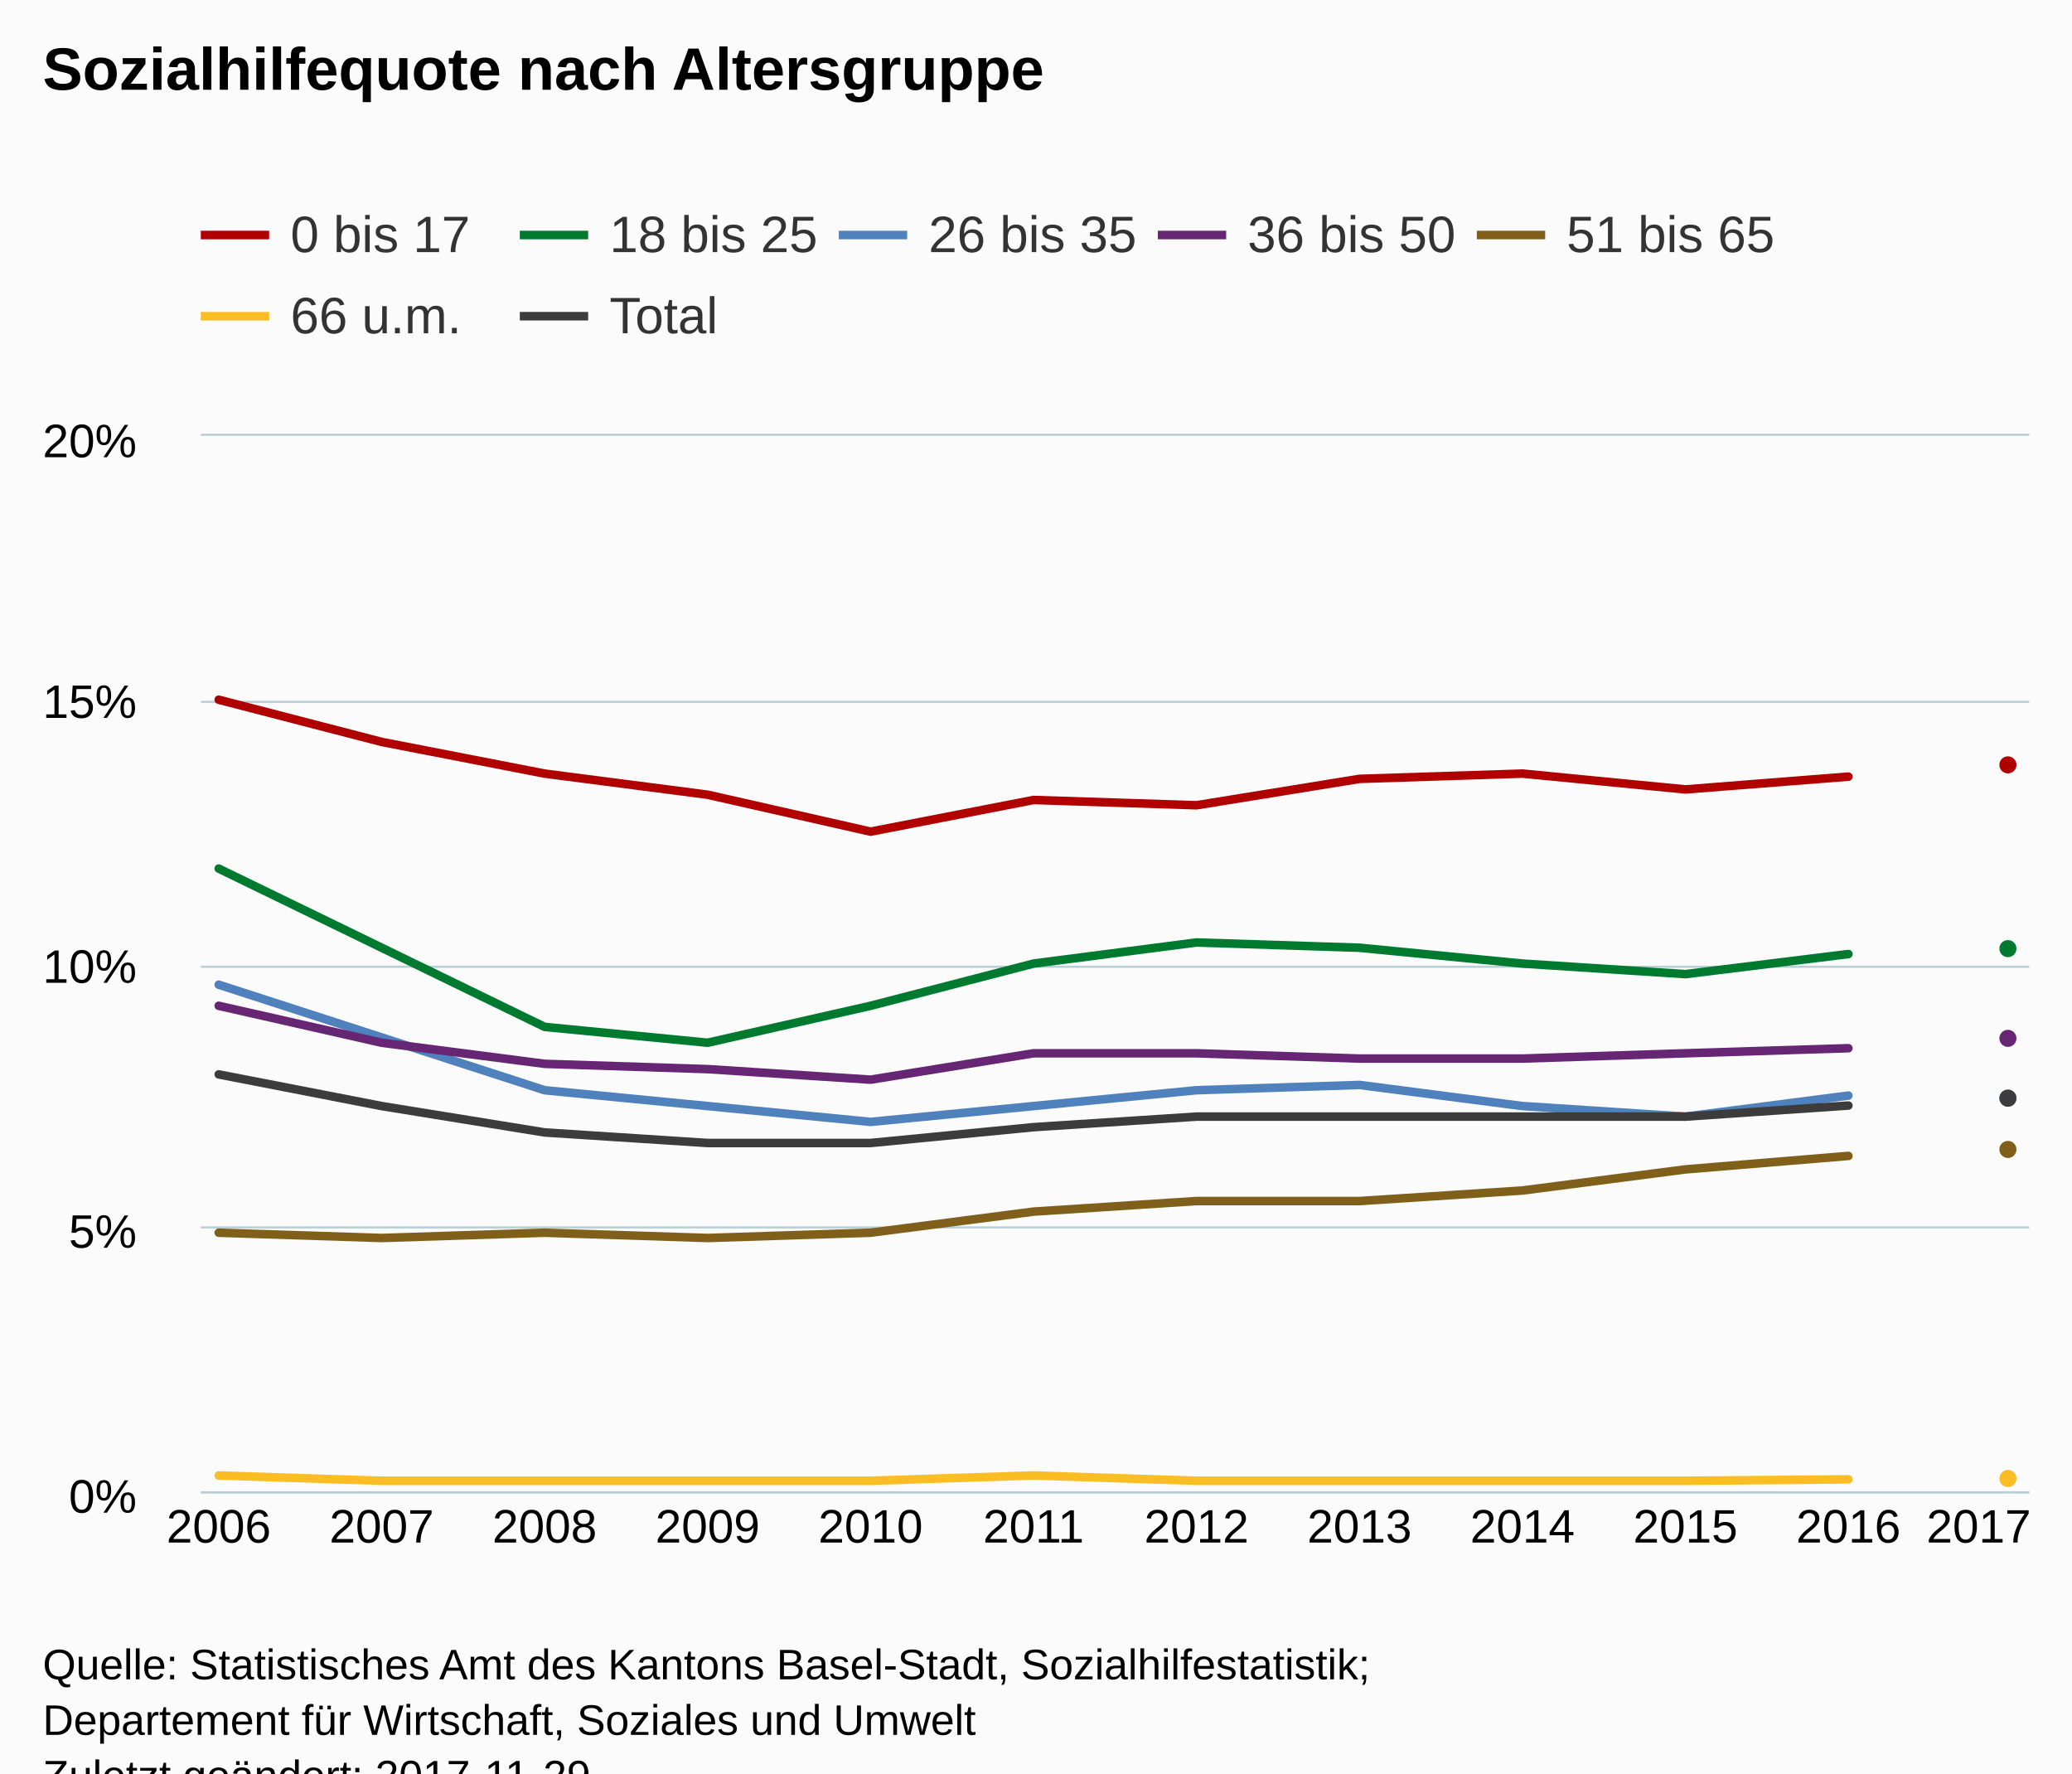
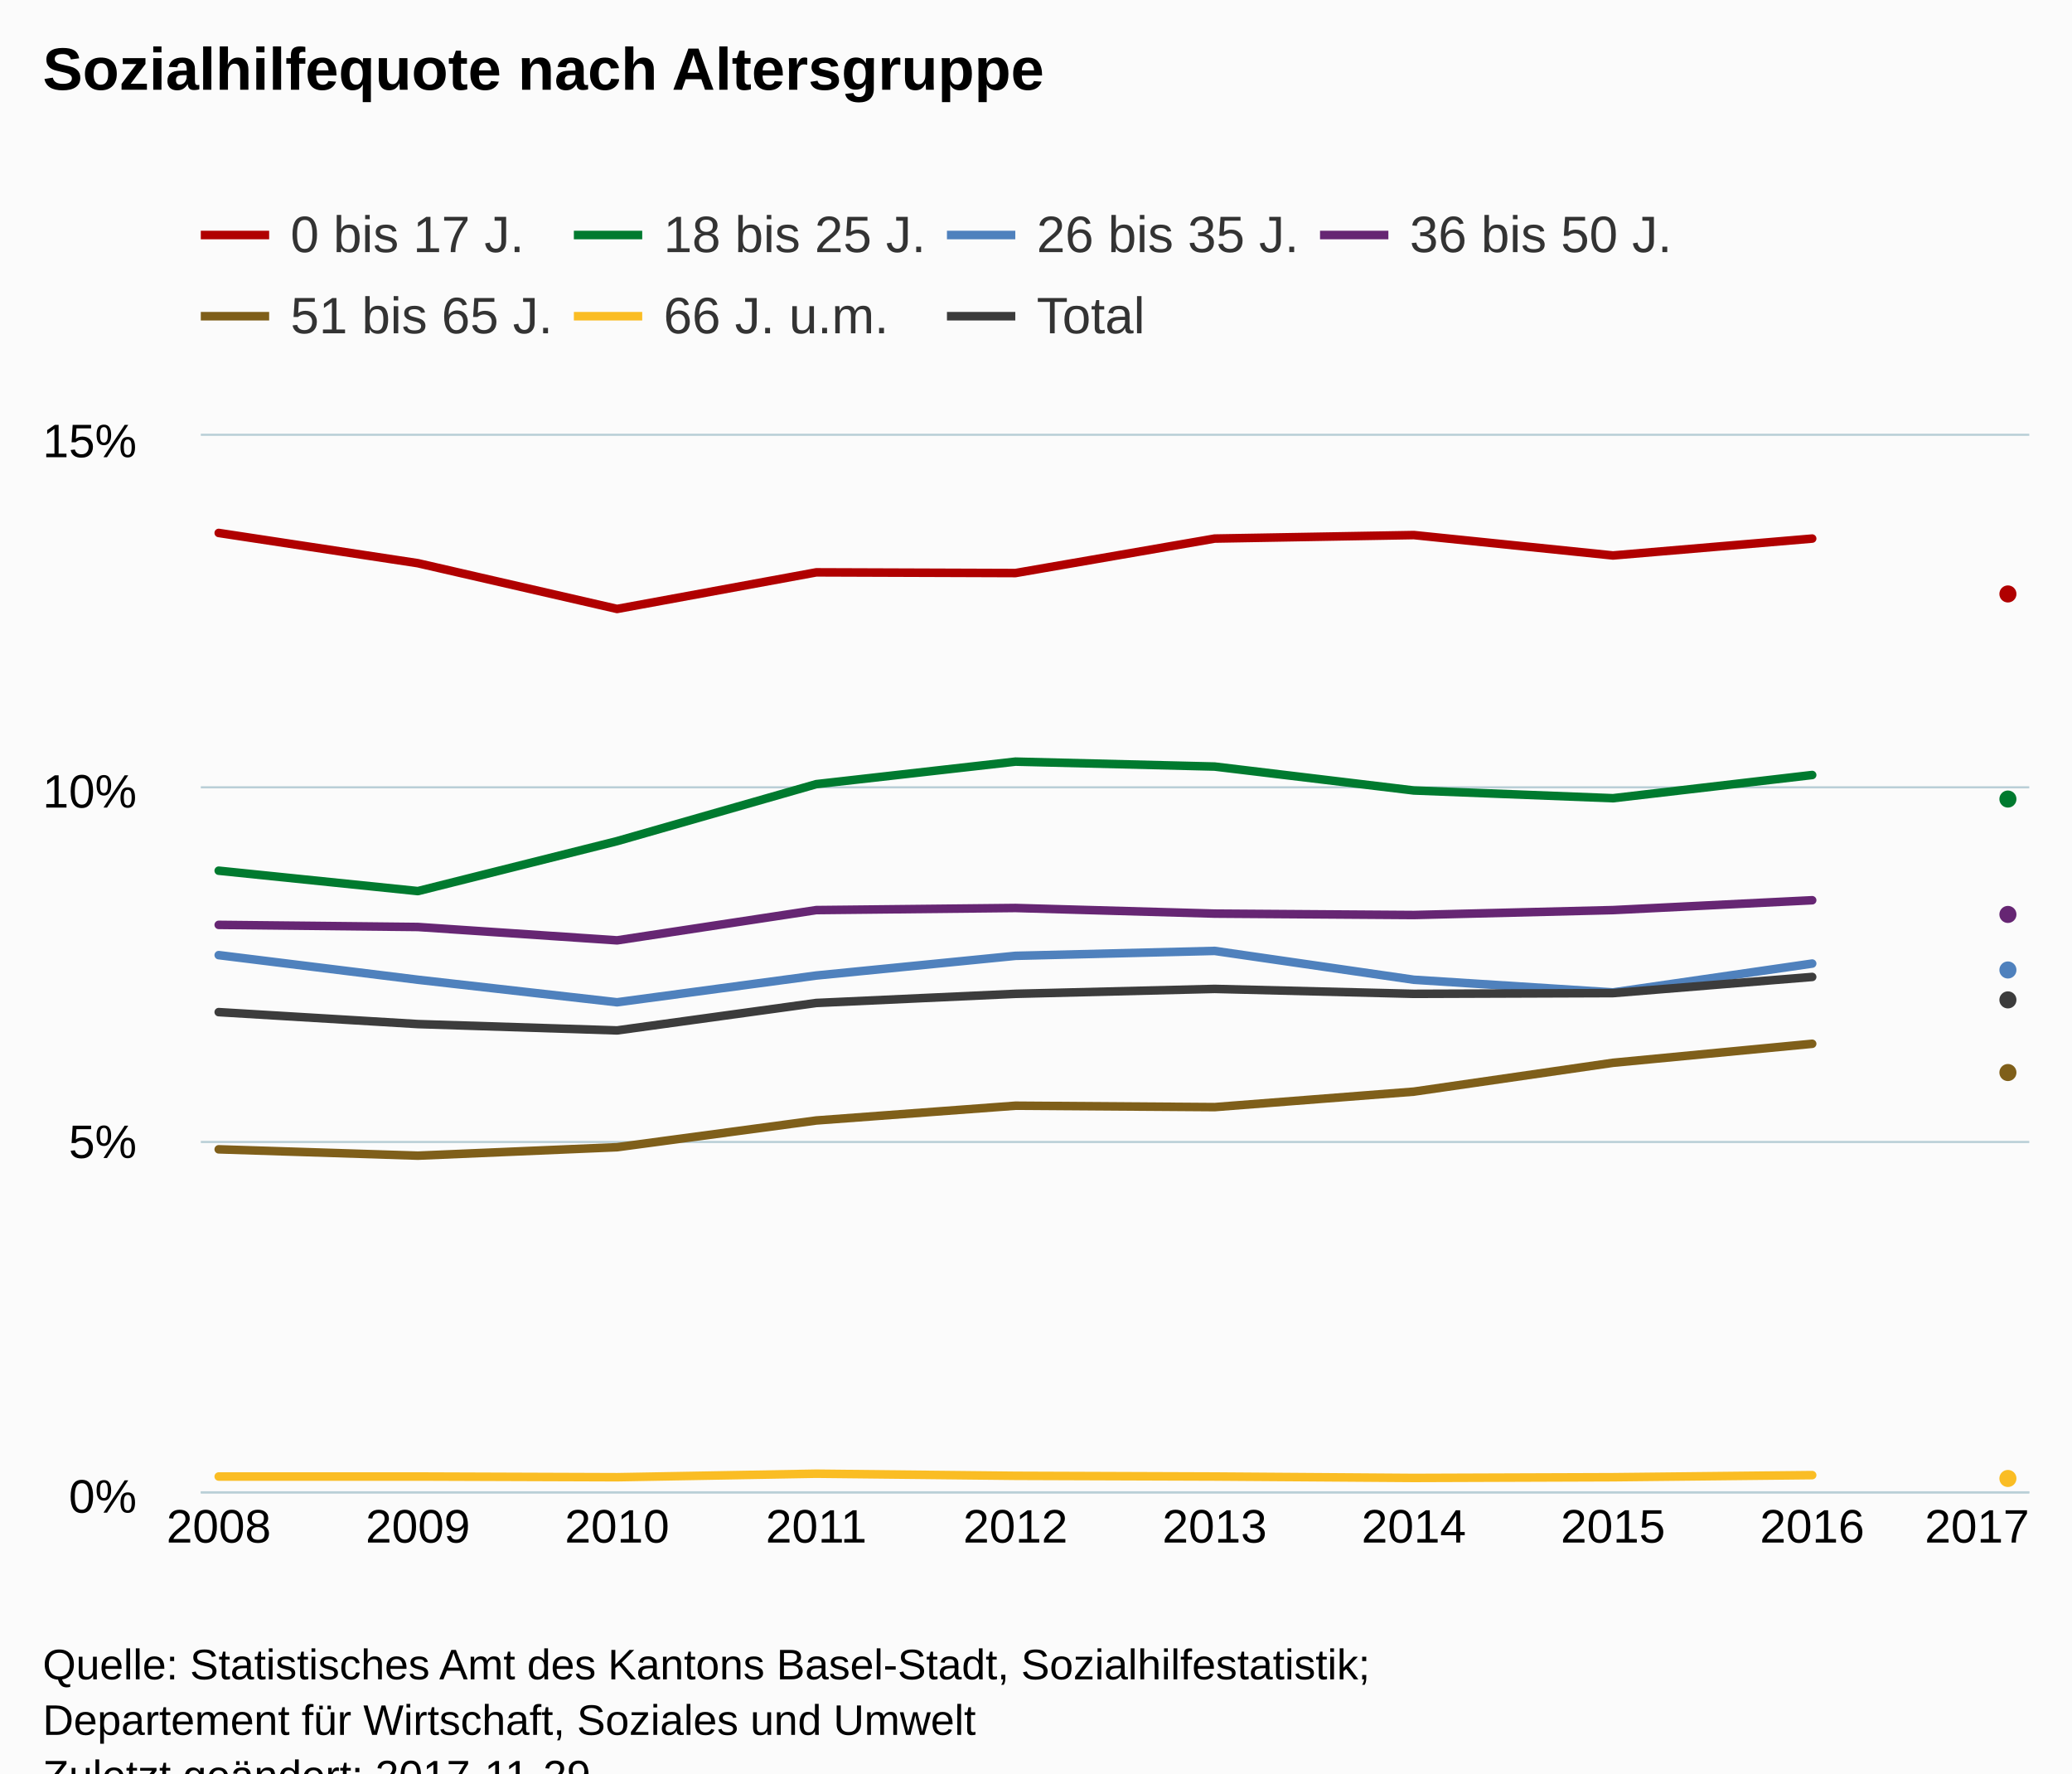
<svg xmlns="http://www.w3.org/2000/svg" version="1.1" class="highcharts-root" style="font-family:Arial;font-size:12px;" viewBox="0 0 485 415">
  <defs>
-     <clipPath id="highcharts-7eylfm8-6">
+     <clipPath id="highcharts-i4kw4gv-6">
      <rect x="0" y="0" width="428" height="247" fill="none" />
    </clipPath>
-     <clipPath id="highcharts-7eylfm8-7">
+     <clipPath id="highcharts-i4kw4gv-7">
      <rect x="0" y="0" width="428" height="247" fill="none" />
    </clipPath>
  </defs>
  <rect fill="#fbfbfb" class="highcharts-background" x="0" y="0" width="485" height="428" rx="0" ry="0" />
  <rect fill="none" class="highcharts-plot-background" x="47" y="102" width="428" height="247" />
  <g class="highcharts-pane-group" data-z-index="0" />
  <g class="highcharts-grid highcharts-xaxis-grid " data-z-index="1">
    <path fill="none" data-z-index="1" class="highcharts-grid-line" d="M 50.5 102 L 50.5 349" opacity="1" />
-     <path fill="none" data-z-index="1" class="highcharts-grid-line" d="M 88.5 102 L 88.5 349" opacity="1" />
-     <path fill="none" data-z-index="1" class="highcharts-grid-line" d="M 126.5 102 L 126.5 349" opacity="1" />
-     <path fill="none" data-z-index="1" class="highcharts-grid-line" d="M 165.5 102 L 165.5 349" opacity="1" />
-     <path fill="none" data-z-index="1" class="highcharts-grid-line" d="M 203.5 102 L 203.5 349" opacity="1" />
-     <path fill="none" data-z-index="1" class="highcharts-grid-line" d="M 241.5 102 L 241.5 349" opacity="1" />
-     <path fill="none" data-z-index="1" class="highcharts-grid-line" d="M 279.5 102 L 279.5 349" opacity="1" />
-     <path fill="none" data-z-index="1" class="highcharts-grid-line" d="M 317.5 102 L 317.5 349" opacity="1" />
-     <path fill="none" data-z-index="1" class="highcharts-grid-line" d="M 355.5 102 L 355.5 349" opacity="1" />
-     <path fill="none" data-z-index="1" class="highcharts-grid-line" d="M 394.5 102 L 394.5 349" opacity="1" />
-     <path fill="none" data-z-index="1" class="highcharts-grid-line" d="M 432.5 102 L 432.5 349" opacity="1" />
+     <path fill="none" data-z-index="1" class="highcharts-grid-line" d="M 97.5 102 L 97.5 349" opacity="1" />
+     <path fill="none" data-z-index="1" class="highcharts-grid-line" d="M 143.5 102 L 143.5 349" opacity="1" />
+     <path fill="none" data-z-index="1" class="highcharts-grid-line" d="M 190.5 102 L 190.5 349" opacity="1" />
+     <path fill="none" data-z-index="1" class="highcharts-grid-line" d="M 237.5 102 L 237.5 349" opacity="1" />
+     <path fill="none" data-z-index="1" class="highcharts-grid-line" d="M 283.5 102 L 283.5 349" opacity="1" />
+     <path fill="none" data-z-index="1" class="highcharts-grid-line" d="M 330.5 102 L 330.5 349" opacity="1" />
+     <path fill="none" data-z-index="1" class="highcharts-grid-line" d="M 377.5 102 L 377.5 349" opacity="1" />
+     <path fill="none" data-z-index="1" class="highcharts-grid-line" d="M 423.5 102 L 423.5 349" opacity="1" />
    <path fill="none" data-z-index="1" class="highcharts-grid-line" d="M 470.5 102 L 470.5 349" opacity="1" />
  </g>
  <g class="highcharts-grid highcharts-yaxis-grid " data-z-index="1">
    <path fill="none" stroke="#B9CFD7" stroke-width="0.5" data-z-index="1" class="highcharts-grid-line" d="M 47 349.25 L 475 349.25" opacity="1" />
-     <path fill="none" stroke="#B9CFD7" stroke-width="0.5" data-z-index="1" class="highcharts-grid-line" d="M 47 287.25 L 475 287.25" opacity="1" />
-     <path fill="none" stroke="#B9CFD7" stroke-width="0.5" data-z-index="1" class="highcharts-grid-line" d="M 47 226.25 L 475 226.25" opacity="1" />
-     <path fill="none" stroke="#B9CFD7" stroke-width="0.5" data-z-index="1" class="highcharts-grid-line" d="M 47 164.25 L 475 164.25" opacity="1" />
+     <path fill="none" stroke="#B9CFD7" stroke-width="0.5" data-z-index="1" class="highcharts-grid-line" d="M 47 267.25 L 475 267.25" opacity="1" />
+     <path fill="none" stroke="#B9CFD7" stroke-width="0.5" data-z-index="1" class="highcharts-grid-line" d="M 47 184.25 L 475 184.25" opacity="1" />
    <path fill="none" stroke="#B9CFD7" stroke-width="0.5" data-z-index="1" class="highcharts-grid-line" d="M 47 101.75 L 475 101.75" opacity="1" />
  </g>
  <rect fill="none" class="highcharts-plot-border" data-z-index="1" x="47" y="102" width="428" height="247" />
  <g class="highcharts-axis highcharts-xaxis " data-z-index="2">
    <path fill="none" class="highcharts-axis-line" stroke="#B9CFD7" stroke-width="0.5" data-z-index="7" d="M 47 349.25 L 475 349.25" />
  </g>
  <g class="highcharts-axis highcharts-yaxis " data-z-index="2">
    <path fill="none" class="highcharts-axis-line" data-z-index="7" d="M 47 102 L 47 349" />
  </g>
  <g class="highcharts-series-group" data-z-index="3">
-     <g data-z-index="0.1" class="highcharts-series highcharts-series-0 highcharts-line-series " transform="translate(47,102) scale(1 1)" clip-path="url(#highcharts-7eylfm8-7)">
-       <path fill="none" d="M 4.196 61.75 L 42.342 71.63 L 80.488 79.04 L 118.635 83.98 L 156.781 92.625 L 194.927 85.215 L 233.073 86.45 L 271.219 80.275 L 309.365 79.04 L 347.512 82.745 L 385.658 79.749" class="highcharts-graph" data-z-index="1" stroke="#B00000" stroke-width="2" stroke-linejoin="round" stroke-linecap="round" />
+     <g data-z-index="0.1" class="highcharts-series highcharts-series-0 highcharts-line-series " transform="translate(47,102) scale(1 1)" clip-path="url(#highcharts-i4kw4gv-7)">
+       <path fill="none" d="M 4.196 22.724 L 50.819 29.805 L 97.442 40.508 L 144.065 31.945 L 190.688 32.11 L 237.312 24.041 L 283.935 23.218 L 330.558 27.993 L 377.181 24.041" class="highcharts-graph" data-z-index="1" stroke="#B00000" stroke-width="2" stroke-linejoin="round" stroke-linecap="round" />
    </g>
    <g data-z-index="0.1" class="highcharts-markers highcharts-series-0 highcharts-line-series " transform="translate(47,102) scale(1 1)" clip-path="none" />
-     <g data-z-index="0.1" class="highcharts-series highcharts-series-1 highcharts-line-series " transform="translate(47,102) scale(1 1)" clip-path="url(#highcharts-7eylfm8-7)">
-       <path fill="none" d="M 423.804 76.663" class="highcharts-graph" data-z-index="1" stroke="#B00000" stroke-width="2" stroke-linejoin="round" stroke-linecap="round" />
+     <g data-z-index="0.1" class="highcharts-series highcharts-series-1 highcharts-line-series " transform="translate(47,102) scale(1 1)" clip-path="url(#highcharts-i4kw4gv-7)">
+       <path fill="none" d="M 4.196 101.764 L 50.819 106.539 L 97.442 94.848 L 144.065 81.51 L 190.688 76.241 L 237.312 77.393 L 283.935 82.992 L 330.558 84.803 L 377.181 79.369" class="highcharts-graph" data-z-index="1" stroke="#007A2F" stroke-width="2" stroke-linejoin="round" stroke-linecap="round" />
    </g>
-     <g data-z-index="0.1" class="highcharts-markers highcharts-series-1 highcharts-line-series " transform="translate(47,102) scale(1 1)" clip-path="none">
-       <path fill="#B00000" d="M 425 77 A 2 2 0 1 1 425 76.998 Z" class="highcharts-point" />
-     </g>
-     <g data-z-index="0.1" class="highcharts-series highcharts-series-2 highcharts-line-series " transform="translate(47,102) scale(1 1)" clip-path="url(#highcharts-7eylfm8-7)">
-       <path fill="none" d="M 4.196 101.27 L 42.342 119.795 L 80.488 138.32 L 118.635 142.025 L 156.781 133.38 L 194.927 123.5 L 233.073 118.56 L 271.219 119.795 L 309.365 123.5 L 347.512 125.97 L 385.658 121.268" class="highcharts-graph" data-z-index="1" stroke="#007A2F" stroke-width="2" stroke-linejoin="round" stroke-linecap="round" />
+     <g data-z-index="0.1" class="highcharts-markers highcharts-series-1 highcharts-line-series " transform="translate(47,102) scale(1 1)" clip-path="none" />
+     <g data-z-index="0.1" class="highcharts-series highcharts-series-2 highcharts-line-series " transform="translate(47,102) scale(1 1)" clip-path="url(#highcharts-i4kw4gv-7)">
+       <path fill="none" d="M 4.196 121.524 L 50.819 127.287 L 97.442 132.557 L 144.065 126.299 L 190.688 121.689 L 237.312 120.536 L 283.935 127.287 L 330.558 130.251 L 377.181 123.5" class="highcharts-graph" data-z-index="1" stroke="#4f81bd" stroke-width="2" stroke-linejoin="round" stroke-linecap="round" />
    </g>
    <g data-z-index="0.1" class="highcharts-markers highcharts-series-2 highcharts-line-series " transform="translate(47,102) scale(1 1)" clip-path="none" />
-     <g data-z-index="0.1" class="highcharts-series highcharts-series-3 highcharts-line-series " transform="translate(47,102) scale(1 1)" clip-path="url(#highcharts-7eylfm8-7)">
-       <path fill="none" d="M 423.804 120.417" class="highcharts-graph" data-z-index="1" stroke="#007A2F" stroke-width="2" stroke-linejoin="round" stroke-linecap="round" />
+     <g data-z-index="0.1" class="highcharts-series highcharts-series-3 highcharts-line-series " transform="translate(47,102) scale(1 1)" clip-path="url(#highcharts-i4kw4gv-7)">
+       <path fill="none" d="M 4.196 114.443 L 50.819 114.937 L 97.442 118.066 L 144.065 110.985 L 190.688 110.491 L 237.312 111.809 L 283.935 112.138 L 330.558 110.985 L 377.181 108.68" class="highcharts-graph" data-z-index="1" stroke="#662673" stroke-width="2" stroke-linejoin="round" stroke-linecap="round" />
    </g>
-     <g data-z-index="0.1" class="highcharts-markers highcharts-series-3 highcharts-line-series " transform="translate(47,102) scale(1 1)" clip-path="none">
-       <path fill="#007A2F" d="M 425 120 A 2 2 0 1 1 425 119.998 Z" class="highcharts-point" />
-     </g>
-     <g data-z-index="0.1" class="highcharts-series highcharts-series-4 highcharts-line-series " transform="translate(47,102) scale(1 1)" clip-path="url(#highcharts-7eylfm8-7)">
-       <path fill="none" d="M 4.196 128.44 L 42.342 140.79 L 80.488 153.14 L 118.635 156.845 L 156.781 160.55 L 194.927 156.845 L 233.073 153.14 L 271.219 151.905 L 309.365 156.845 L 347.512 159.315 L 385.658 154.393" class="highcharts-graph" data-z-index="1" stroke="#4f81bd" stroke-width="2" stroke-linejoin="round" stroke-linecap="round" />
+     <g data-z-index="0.1" class="highcharts-markers highcharts-series-3 highcharts-line-series " transform="translate(47,102) scale(1 1)" clip-path="none" />
+     <g data-z-index="0.1" class="highcharts-series highcharts-series-4 highcharts-line-series " transform="translate(47,102) scale(1 1)" clip-path="url(#highcharts-i4kw4gv-7)">
+       <path fill="none" d="M 4.196 166.972 L 50.819 168.454 L 97.442 166.478 L 144.065 160.221 L 190.688 156.763 L 237.312 157.092 L 283.935 153.469 L 330.558 146.718 L 377.181 142.272" class="highcharts-graph" data-z-index="1" stroke="#7F5F1A" stroke-width="2" stroke-linejoin="round" stroke-linecap="round" />
    </g>
    <g data-z-index="0.1" class="highcharts-markers highcharts-series-4 highcharts-line-series " transform="translate(47,102) scale(1 1)" clip-path="none" />
-     <g data-z-index="0.1" class="highcharts-series highcharts-series-5 highcharts-line-series " transform="translate(47,102) scale(1 1)" clip-path="url(#highcharts-7eylfm8-7)">
-       <path fill="none" d="M 423.804 154.898" class="highcharts-graph" data-z-index="1" stroke="#4f81bd" stroke-width="2" stroke-linejoin="round" stroke-linecap="round" />
+     <g data-z-index="0.1" class="highcharts-series highcharts-series-5 highcharts-line-series " transform="translate(47,102) scale(1 1)" clip-path="url(#highcharts-i4kw4gv-7)">
+       <path fill="none" d="M 4.196 243.542 L 50.819 243.542 L 97.442 243.707 L 144.065 242.883 L 190.688 243.377 L 237.312 243.542 L 283.935 243.871 L 330.558 243.707 L 377.181 243.213" class="highcharts-graph" data-z-index="1" stroke="#FABD24" stroke-width="2" stroke-linejoin="round" stroke-linecap="round" />
    </g>
-     <g data-z-index="0.1" class="highcharts-markers highcharts-series-5 highcharts-line-series " transform="translate(47,102) scale(1 1)" clip-path="none">
-       <path fill="#4f81bd" d="M 425 155 A 2 2 0 1 1 425 154.998 Z" class="highcharts-point" />
-     </g>
-     <g data-z-index="0.1" class="highcharts-series highcharts-series-6 highcharts-line-series " transform="translate(47,102) scale(1 1)" clip-path="url(#highcharts-7eylfm8-7)">
-       <path fill="none" d="M 4.196 133.38 L 42.342 142.025 L 80.488 146.965 L 118.635 148.2 L 156.781 150.67 L 194.927 144.495 L 233.073 144.495 L 271.219 145.73 L 309.365 145.73 L 347.512 144.495 L 385.658 143.31" class="highcharts-graph" data-z-index="1" stroke="#662673" stroke-width="2" stroke-linejoin="round" stroke-linecap="round" />
+     <g data-z-index="0.1" class="highcharts-markers highcharts-series-5 highcharts-line-series " transform="translate(47,102) scale(1 1)" clip-path="none" />
+     <g data-z-index="0.1" class="highcharts-series highcharts-series-6 highcharts-line-series " transform="translate(47,102) scale(1 1)" clip-path="url(#highcharts-i4kw4gv-7)">
+       <path fill="none" d="M 4.196 134.862 L 50.819 137.661 L 97.442 139.143 L 144.065 132.721 L 190.688 130.581 L 237.312 129.428 L 283.935 130.581 L 330.558 130.416 L 377.181 126.629" class="highcharts-graph" data-z-index="1" stroke="#3C3C3C" stroke-width="2" stroke-linejoin="round" stroke-linecap="round" />
    </g>
    <g data-z-index="0.1" class="highcharts-markers highcharts-series-6 highcharts-line-series " transform="translate(47,102) scale(1 1)" clip-path="none" />
-     <g data-z-index="0.1" class="highcharts-series highcharts-series-7 highcharts-line-series " transform="translate(47,102) scale(1 1)" clip-path="url(#highcharts-7eylfm8-7)">
-       <path fill="none" d="M 423.804 140.617" class="highcharts-graph" data-z-index="1" stroke="#662673" stroke-width="2" stroke-linejoin="round" stroke-linecap="round" />
+     <g data-z-index="0.1" class="highcharts-series highcharts-series-7 highcharts-line-series " transform="translate(47,102) scale(1 1)" clip-path="url(#highcharts-i4kw4gv-7)">
+       <path fill="none" d="M 423.804 37.215" class="highcharts-graph" data-z-index="1" stroke="#B00000" stroke-width="2" stroke-linejoin="round" stroke-linecap="round" />
    </g>
    <g data-z-index="0.1" class="highcharts-markers highcharts-series-7 highcharts-line-series " transform="translate(47,102) scale(1 1)" clip-path="none">
-       <path fill="#662673" d="M 425 141 A 2 2 0 1 1 425 140.998 Z" class="highcharts-point" />
+       <path fill="#B00000" d="M 425 37 A 2 2 0 1 1 425 36.998 Z" class="highcharts-point" />
    </g>
-     <g data-z-index="0.1" class="highcharts-series highcharts-series-8 highcharts-line-series " transform="translate(47,102) scale(1 1)" clip-path="url(#highcharts-7eylfm8-7)">
-       <path fill="none" d="M 4.196 186.485 L 42.342 187.72 L 80.488 186.485 L 118.635 187.72 L 156.781 186.485 L 194.927 181.545 L 233.073 179.075 L 271.219 179.075 L 309.365 176.605 L 347.512 171.665 L 385.658 168.513" class="highcharts-graph" data-z-index="1" stroke="#7F5F1A" stroke-width="2" stroke-linejoin="round" stroke-linecap="round" />
+     <g data-z-index="0.1" class="highcharts-series highcharts-series-8 highcharts-line-series " transform="translate(47,102) scale(1 1)" clip-path="url(#highcharts-i4kw4gv-7)">
+       <path fill="none" d="M 423.804 85.297" class="highcharts-graph" data-z-index="1" stroke="#007A2F" stroke-width="2" stroke-linejoin="round" stroke-linecap="round" />
    </g>
-     <g data-z-index="0.1" class="highcharts-markers highcharts-series-8 highcharts-line-series " transform="translate(47,102) scale(1 1)" clip-path="none" />
-     <g data-z-index="0.1" class="highcharts-series highcharts-series-9 highcharts-line-series " transform="translate(47,102) scale(1 1)" clip-path="url(#highcharts-7eylfm8-7)">
-       <path fill="none" d="M 423.804 167.044" class="highcharts-graph" data-z-index="1" stroke="#7F5F1A" stroke-width="2" stroke-linejoin="round" stroke-linecap="round" />
+     <g data-z-index="0.1" class="highcharts-markers highcharts-series-8 highcharts-line-series " transform="translate(47,102) scale(1 1)" clip-path="none">
+       <path fill="#007A2F" d="M 425 85 A 2 2 0 1 1 425 84.998 Z" class="highcharts-point" />
+     </g>
+     <g data-z-index="0.1" class="highcharts-series highcharts-series-9 highcharts-line-series " transform="translate(47,102) scale(1 1)" clip-path="url(#highcharts-i4kw4gv-7)">
+       <path fill="none" d="M 423.804 124.817" class="highcharts-graph" data-z-index="1" stroke="#4f81bd" stroke-width="2" stroke-linejoin="round" stroke-linecap="round" />
    </g>
    <g data-z-index="0.1" class="highcharts-markers highcharts-series-9 highcharts-line-series " transform="translate(47,102) scale(1 1)" clip-path="none">
-       <path fill="#7F5F1A" d="M 425 167 A 2 2 0 1 1 425 166.998 Z" class="highcharts-point" />
+       <path fill="#4f81bd" d="M 425 125 A 2 2 0 1 1 425 124.998 Z" class="highcharts-point" />
    </g>
-     <g data-z-index="0.1" class="highcharts-series highcharts-series-10 highcharts-line-series " transform="translate(47,102) scale(1 1)" clip-path="url(#highcharts-7eylfm8-7)">
-       <path fill="none" d="M 4.196 243.295 L 42.342 244.53 L 80.488 244.53 L 118.635 244.53 L 156.781 244.53 L 194.927 243.295 L 233.073 244.53 L 271.219 244.53 L 309.365 244.53 L 347.512 244.53 L 385.658 244.206" class="highcharts-graph" data-z-index="1" stroke="#FABD24" stroke-width="2" stroke-linejoin="round" stroke-linecap="round" />
+     <g data-z-index="0.1" class="highcharts-series highcharts-series-10 highcharts-line-series " transform="translate(47,102) scale(1 1)" clip-path="url(#highcharts-i4kw4gv-7)">
+       <path fill="none" d="M 423.804 111.973" class="highcharts-graph" data-z-index="1" stroke="#662673" stroke-width="2" stroke-linejoin="round" stroke-linecap="round" />
    </g>
-     <g data-z-index="0.1" class="highcharts-markers highcharts-series-10 highcharts-line-series " transform="translate(47,102) scale(1 1)" clip-path="none" />
-     <g data-z-index="0.1" class="highcharts-series highcharts-series-11 highcharts-line-series " transform="translate(47,102) scale(1 1)" clip-path="url(#highcharts-7eylfm8-7)">
-       <path fill="none" d="M 423.804 244.311" class="highcharts-graph" data-z-index="1" stroke="#FABD24" stroke-width="2" stroke-linejoin="round" stroke-linecap="round" />
+     <g data-z-index="0.1" class="highcharts-markers highcharts-series-10 highcharts-line-series " transform="translate(47,102) scale(1 1)" clip-path="none">
+       <path fill="#662673" d="M 425 112 A 2 2 0 1 1 425 111.998 Z" class="highcharts-point" />
+     </g>
+     <g data-z-index="0.1" class="highcharts-series highcharts-series-11 highcharts-line-series " transform="translate(47,102) scale(1 1)" clip-path="url(#highcharts-i4kw4gv-7)">
+       <path fill="none" d="M 423.804 148.694" class="highcharts-graph" data-z-index="1" stroke="#7F5F1A" stroke-width="2" stroke-linejoin="round" stroke-linecap="round" />
    </g>
    <g data-z-index="0.1" class="highcharts-markers highcharts-series-11 highcharts-line-series " transform="translate(47,102) scale(1 1)" clip-path="none">
+       <path fill="#7F5F1A" d="M 425 149 A 2 2 0 1 1 425 148.998 Z" class="highcharts-point" />
+     </g>
+     <g data-z-index="0.1" class="highcharts-series highcharts-series-12 highcharts-line-series " transform="translate(47,102) scale(1 1)" clip-path="url(#highcharts-i4kw4gv-7)">
+       <path fill="none" d="M 423.804 243.542" class="highcharts-graph" data-z-index="1" stroke="#FABD24" stroke-width="2" stroke-linejoin="round" stroke-linecap="round" />
+     </g>
+     <g data-z-index="0.1" class="highcharts-markers highcharts-series-12 highcharts-line-series " transform="translate(47,102) scale(1 1)" clip-path="none">
      <path fill="#FABD24" d="M 425 244 A 2 2 0 1 1 425 243.998 Z" class="highcharts-point" />
    </g>
-     <g data-z-index="0.1" class="highcharts-series highcharts-series-12 highcharts-line-series " transform="translate(47,102) scale(1 1)" clip-path="url(#highcharts-7eylfm8-7)">
-       <path fill="none" d="M 4.196 149.435 L 42.342 156.845 L 80.488 163.02 L 118.635 165.49 L 156.781 165.49 L 194.927 161.785 L 233.073 159.315 L 271.219 159.315 L 309.365 159.315 L 347.512 159.315 L 385.658 156.726" class="highcharts-graph" data-z-index="1" stroke="#3C3C3C" stroke-width="2" stroke-linejoin="round" stroke-linecap="round" />
-     </g>
-     <g data-z-index="0.1" class="highcharts-markers highcharts-series-12 highcharts-line-series " transform="translate(47,102) scale(1 1)" clip-path="none" />
-     <g data-z-index="0.1" class="highcharts-series highcharts-series-13 highcharts-line-series " transform="translate(47,102) scale(1 1)" clip-path="url(#highcharts-7eylfm8-7)">
-       <path fill="none" d="M 423.804 155.359" class="highcharts-graph" data-z-index="1" stroke="#3C3C3C" stroke-width="2" stroke-linejoin="round" stroke-linecap="round" />
+     <g data-z-index="0.1" class="highcharts-series highcharts-series-13 highcharts-line-series " transform="translate(47,102) scale(1 1)" clip-path="url(#highcharts-i4kw4gv-7)">
+       <path fill="none" d="M 423.804 131.898" class="highcharts-graph" data-z-index="1" stroke="#3C3C3C" stroke-width="2" stroke-linejoin="round" stroke-linecap="round" />
    </g>
    <g data-z-index="0.1" class="highcharts-markers highcharts-series-13 highcharts-line-series " transform="translate(47,102) scale(1 1)" clip-path="none">
-       <path fill="#3C3C3C" d="M 425 155 A 2 2 0 1 1 425 154.998 Z" class="highcharts-point" />
+       <path fill="#3C3C3C" d="M 425 132 A 2 2 0 1 1 425 131.998 Z" class="highcharts-point" />
    </g>
  </g>
  <text x="10" text-anchor="start" class="highcharts-title" data-z-index="4" style="color:#000000;font-size:14px;font-weight:bold;fill:#000000;" y="21">
    <tspan>Sozialhilfequote nach Altersgruppe</tspan>
  </text>
  <text x="10" text-anchor="start" class="highcharts-subtitle" data-z-index="4" style="color:#000000;font-size:12px;font-weight:normal;font-family:Arial;fill:#000000;" y="40" />
  <g class="highcharts-legend" data-z-index="7" transform="translate(39,41)">
-     <rect fill="none" class="highcharts-legend-box" rx="0" ry="0" x="0" y="0" width="384" height="49" visibility="visible" />
+     <rect fill="none" class="highcharts-legend-box" rx="0" ry="0" x="0" y="0" width="360" height="49" visibility="visible" />
    <g data-z-index="1">
      <g>
        <g class="highcharts-legend-item highcharts-line-series highcharts-color-undefined highcharts-series-0" data-z-index="1" transform="translate(8,3)">
          <path fill="none" d="M 0 11 L 16 11" class="highcharts-graph" stroke="#B00000" stroke-width="2" />
          <text x="21" style="color:#333333;font-size:12px;font-weight:normal;cursor:pointer;fill:#333333;" text-anchor="start" data-z-index="2" y="15">
-             <tspan>0 bis 17</tspan>
+             <tspan>0 bis 17 J.</tspan>
          </text>
        </g>
-         <g class="highcharts-legend-item highcharts-line-series highcharts-color-undefined highcharts-series-2" data-z-index="1" transform="translate(82.67188,3)">
+         <g class="highcharts-legend-item highcharts-line-series highcharts-color-undefined highcharts-series-1" data-z-index="1" transform="translate(95.32812,3)">
          <path fill="none" d="M 0 11 L 16 11" class="highcharts-graph" stroke="#007A2F" stroke-width="2" />
          <text x="21" y="15" style="color:#333333;font-size:12px;font-weight:normal;cursor:pointer;fill:#333333;" text-anchor="start" data-z-index="2">
-             <tspan>18 bis 25</tspan>
+             <tspan>18 bis 25 J.</tspan>
          </text>
        </g>
-         <g class="highcharts-legend-item highcharts-line-series highcharts-color-undefined highcharts-series-4" data-z-index="1" transform="translate(157.3438,3)">
+         <g class="highcharts-legend-item highcharts-line-series highcharts-color-undefined highcharts-series-2" data-z-index="1" transform="translate(182.6562,3)">
          <path fill="none" d="M 0 11 L 16 11" class="highcharts-graph" stroke="#4f81bd" stroke-width="2" />
          <text x="21" y="15" style="color:#333333;font-size:12px;font-weight:normal;cursor:pointer;fill:#333333;" text-anchor="start" data-z-index="2">
-             <tspan>26 bis 35</tspan>
+             <tspan>26 bis 35 J.</tspan>
          </text>
        </g>
-         <g class="highcharts-legend-item highcharts-line-series highcharts-color-undefined highcharts-series-6" data-z-index="1" transform="translate(232.0156,3)">
+         <g class="highcharts-legend-item highcharts-line-series highcharts-color-undefined highcharts-series-3" data-z-index="1" transform="translate(269.9844,3)">
          <path fill="none" d="M 0 11 L 16 11" class="highcharts-graph" stroke="#662673" stroke-width="2" />
          <text x="21" y="15" style="color:#333333;font-size:12px;font-weight:normal;cursor:pointer;fill:#333333;" text-anchor="start" data-z-index="2">
-             <tspan>36 bis 50</tspan>
+             <tspan>36 bis 50 J.</tspan>
          </text>
        </g>
-         <g class="highcharts-legend-item highcharts-line-series highcharts-color-undefined highcharts-series-8" data-z-index="1" transform="translate(306.6875,3)">
+         <g class="highcharts-legend-item highcharts-line-series highcharts-color-undefined highcharts-series-4" data-z-index="1" transform="translate(8,22)">
          <path fill="none" d="M 0 11 L 16 11" class="highcharts-graph" stroke="#7F5F1A" stroke-width="2" />
          <text x="21" y="15" style="color:#333333;font-size:12px;font-weight:normal;cursor:pointer;fill:#333333;" text-anchor="start" data-z-index="2">
-             <tspan>51 bis 65</tspan>
+             <tspan>51 bis 65 J.</tspan>
          </text>
        </g>
-         <g class="highcharts-legend-item highcharts-line-series highcharts-color-undefined highcharts-series-10" data-z-index="1" transform="translate(8,22)">
+         <g class="highcharts-legend-item highcharts-line-series highcharts-color-undefined highcharts-series-5" data-z-index="1" transform="translate(95.32812,22)">
          <path fill="none" d="M 0 11 L 16 11" class="highcharts-graph" stroke="#FABD24" stroke-width="2" />
          <text x="21" y="15" style="color:#333333;font-size:12px;font-weight:normal;cursor:pointer;fill:#333333;" text-anchor="start" data-z-index="2">
-             <tspan>66 u.m.</tspan>
+             <tspan>66 J. u.m.</tspan>
          </text>
        </g>
-         <g class="highcharts-legend-item highcharts-line-series highcharts-color-undefined highcharts-series-12" data-z-index="1" transform="translate(82.67188,22)">
+         <g class="highcharts-legend-item highcharts-line-series highcharts-color-undefined highcharts-series-6" data-z-index="1" transform="translate(182.6562,22)">
          <path fill="none" d="M 0 11 L 16 11" class="highcharts-graph" stroke="#3C3C3C" stroke-width="2" />
          <text x="21" y="15" style="color:#333333;font-size:12px;font-weight:normal;cursor:pointer;fill:#333333;" text-anchor="start" data-z-index="2">
            <tspan>Total</tspan>
          </text>
        </g>
      </g>
    </g>
  </g>
  <g class="highcharts-axis-labels highcharts-xaxis-labels " data-z-index="7">
-     <text x="51.196" style="color:#000000;cursor:default;font-size:11px;fill:#000000;" text-anchor="middle" transform="translate(0,0)" y="361" opacity="1">2006</text>
-     <text x="89.342" style="color:#000000;cursor:default;font-size:11px;fill:#000000;" text-anchor="middle" transform="translate(0,0)" y="361" opacity="1">2007</text>
-     <text x="127.488" style="color:#000000;cursor:default;font-size:11px;fill:#000000;" text-anchor="middle" transform="translate(0,0)" y="361" opacity="1">2008</text>
-     <text x="165.635" style="color:#000000;cursor:default;font-size:11px;fill:#000000;" text-anchor="middle" transform="translate(0,0)" y="361" opacity="1">2009</text>
-     <text x="203.781" style="color:#000000;cursor:default;font-size:11px;fill:#000000;" text-anchor="middle" transform="translate(0,0)" y="361" opacity="1">2010</text>
-     <text x="241.927" style="color:#000000;cursor:default;font-size:11px;fill:#000000;" text-anchor="middle" transform="translate(0,0)" y="361" opacity="1">2011</text>
-     <text x="280.073" style="color:#000000;cursor:default;font-size:11px;fill:#000000;" text-anchor="middle" transform="translate(0,0)" y="361" opacity="1">2012</text>
-     <text x="318.219" style="color:#000000;cursor:default;font-size:11px;fill:#000000;" text-anchor="middle" transform="translate(0,0)" y="361" opacity="1">2013</text>
-     <text x="356.365" style="color:#000000;cursor:default;font-size:11px;fill:#000000;" text-anchor="middle" transform="translate(0,0)" y="361" opacity="1">2014</text>
-     <text x="394.512" style="color:#000000;cursor:default;font-size:11px;fill:#000000;" text-anchor="middle" transform="translate(0,0)" y="361" opacity="1">2015</text>
-     <text x="432.658" style="color:#000000;cursor:default;font-size:11px;fill:#000000;" text-anchor="middle" transform="translate(0,0)" y="361" opacity="1">2016</text>
-     <text x="463.175" style="color:#000000;cursor:default;font-size:11px;fill:#000000;" text-anchor="middle" transform="translate(0,0)" y="361" opacity="1">
-       <tspan>2017</tspan>
-     </text>
+     <text x="51.196" style="color:#000000;cursor:default;font-size:11px;fill:#000000;" text-anchor="middle" transform="translate(0,0)" y="361" opacity="1">2008</text>
+     <text x="97.819" style="color:#000000;cursor:default;font-size:11px;fill:#000000;" text-anchor="middle" transform="translate(0,0)" y="361" opacity="1">2009</text>
+     <text x="144.442" style="color:#000000;cursor:default;font-size:11px;fill:#000000;" text-anchor="middle" transform="translate(0,0)" y="361" opacity="1">2010</text>
+     <text x="191.065" style="color:#000000;cursor:default;font-size:11px;fill:#000000;" text-anchor="middle" transform="translate(0,0)" y="361" opacity="1">2011</text>
+     <text x="237.688" style="color:#000000;cursor:default;font-size:11px;fill:#000000;" text-anchor="middle" transform="translate(0,0)" y="361" opacity="1">2012</text>
+     <text x="284.312" style="color:#000000;cursor:default;font-size:11px;fill:#000000;" text-anchor="middle" transform="translate(0,0)" y="361" opacity="1">2013</text>
+     <text x="330.935" style="color:#000000;cursor:default;font-size:11px;fill:#000000;" text-anchor="middle" transform="translate(0,0)" y="361" opacity="1">2014</text>
+     <text x="377.558" style="color:#000000;cursor:default;font-size:11px;fill:#000000;" text-anchor="middle" transform="translate(0,0)" y="361" opacity="1">2015</text>
+     <text x="424.181" style="color:#000000;cursor:default;font-size:11px;fill:#000000;" text-anchor="middle" transform="translate(0,0)" y="361" opacity="1">2016</text>
+     <text x="462.781" style="color:#000000;cursor:default;font-size:11px;fill:#000000;" text-anchor="middle" transform="translate(0,0)" y="361" opacity="1">2017</text>
  </g>
  <g class="highcharts-axis-labels highcharts-yaxis-labels " data-z-index="7">
    <text x="32" style="color:#000000;cursor:default;font-size:11px;fill:#000000;" text-anchor="end" transform="translate(0,0)" y="354" opacity="1">0%</text>
-     <text x="32" style="color:#000000;cursor:default;font-size:11px;fill:#000000;" text-anchor="end" transform="translate(0,0)" y="292" opacity="1">5%</text>
-     <text x="32" style="color:#000000;cursor:default;font-size:11px;fill:#000000;" text-anchor="end" transform="translate(0,0)" y="230" opacity="1">10%</text>
-     <text x="32" style="color:#000000;cursor:default;font-size:11px;fill:#000000;" text-anchor="end" transform="translate(0,0)" y="168" opacity="1">15%</text>
-     <text x="32" style="color:#000000;cursor:default;font-size:11px;fill:#000000;" text-anchor="end" transform="translate(0,0)" y="107" opacity="1">20%</text>
+     <text x="32" style="color:#000000;cursor:default;font-size:11px;fill:#000000;" text-anchor="end" transform="translate(0,0)" y="271" opacity="1">5%</text>
+     <text x="32" style="color:#000000;cursor:default;font-size:11px;fill:#000000;" text-anchor="end" transform="translate(0,0)" y="189" opacity="1">10%</text>
+     <text x="32" style="color:#000000;cursor:default;font-size:11px;fill:#000000;" text-anchor="end" transform="translate(0,0)" y="107" opacity="1">15%</text>
  </g>
  <text x="10" class="highcharts-credits" text-anchor="start" data-z-index="8" style="cursor:default;color:#000000;font-size:10px;fill:#000000;" y="393">
    <tspan>Quelle: Statistisches Amt des Kantons Basel-Stadt, Sozialhilfestatistik;</tspan>
    <tspan x="10" dy="13">Departement für Wirtschaft, Soziales und Umwelt</tspan>
    <tspan x="10" dy="13">Zuletzt geändert: 2017-11-29</tspan>
  </text>
</svg>
